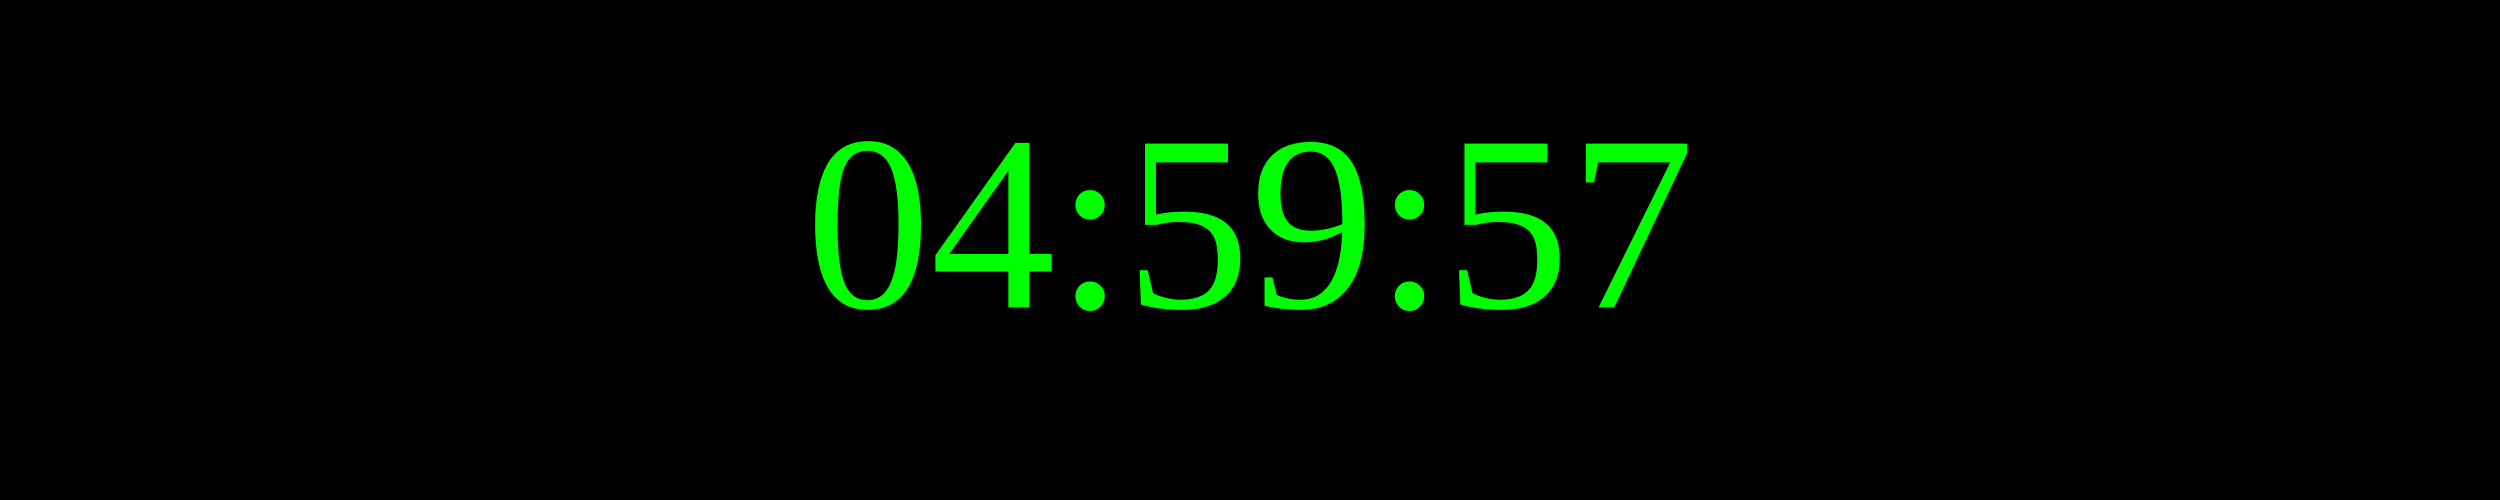
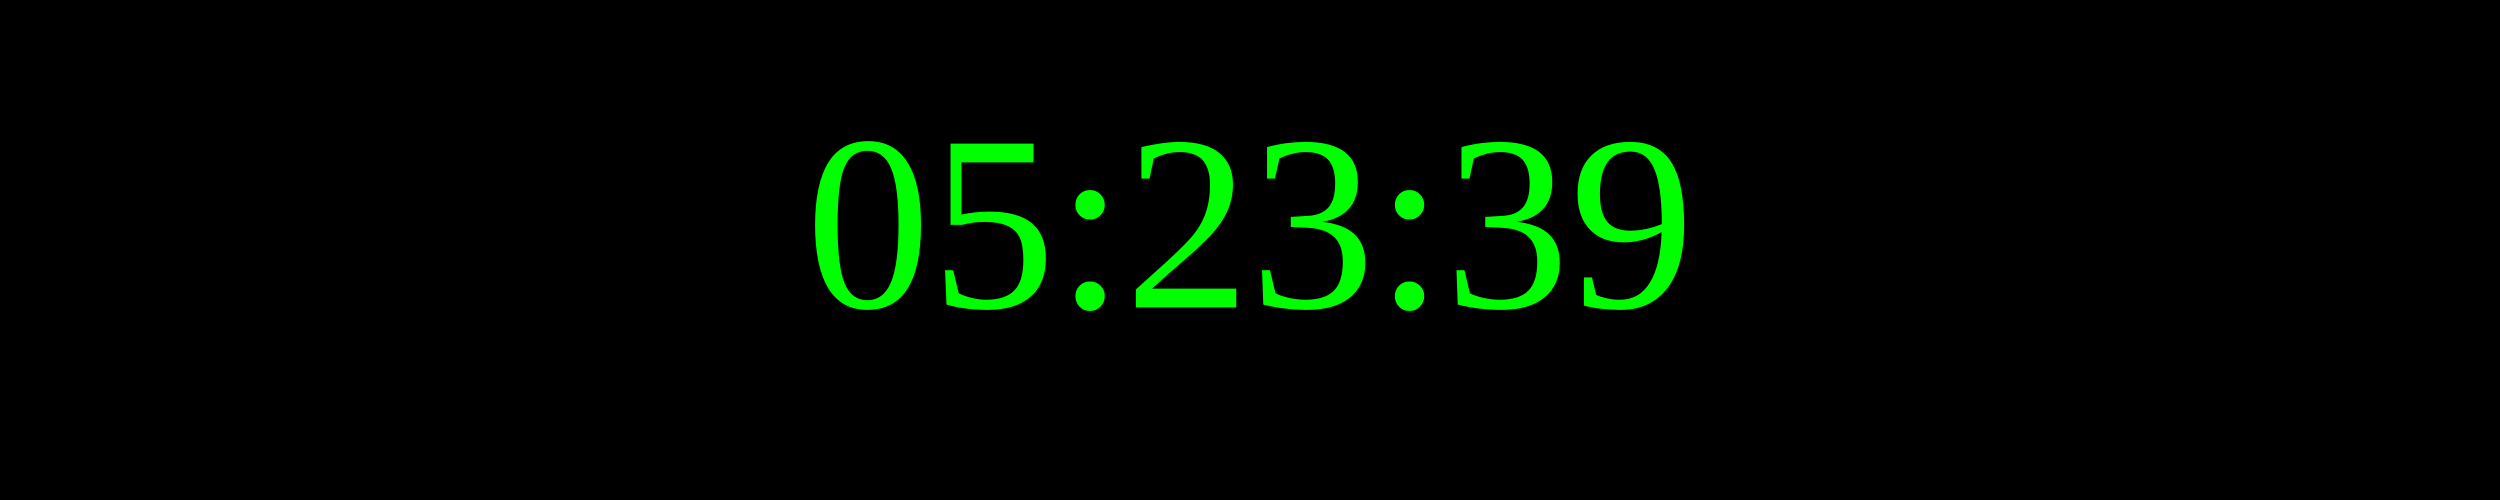
<svg xmlns="http://www.w3.org/2000/svg" width="250" height="50">
  <rect width="100%" height="100%" fill="black" />
  <text x="50%" y="50%" font-size="25" fill="lime" text-anchor="middle" dominant-baseline="middle">
- 04:59:57
+ 05:23:39
</text>
</svg>
